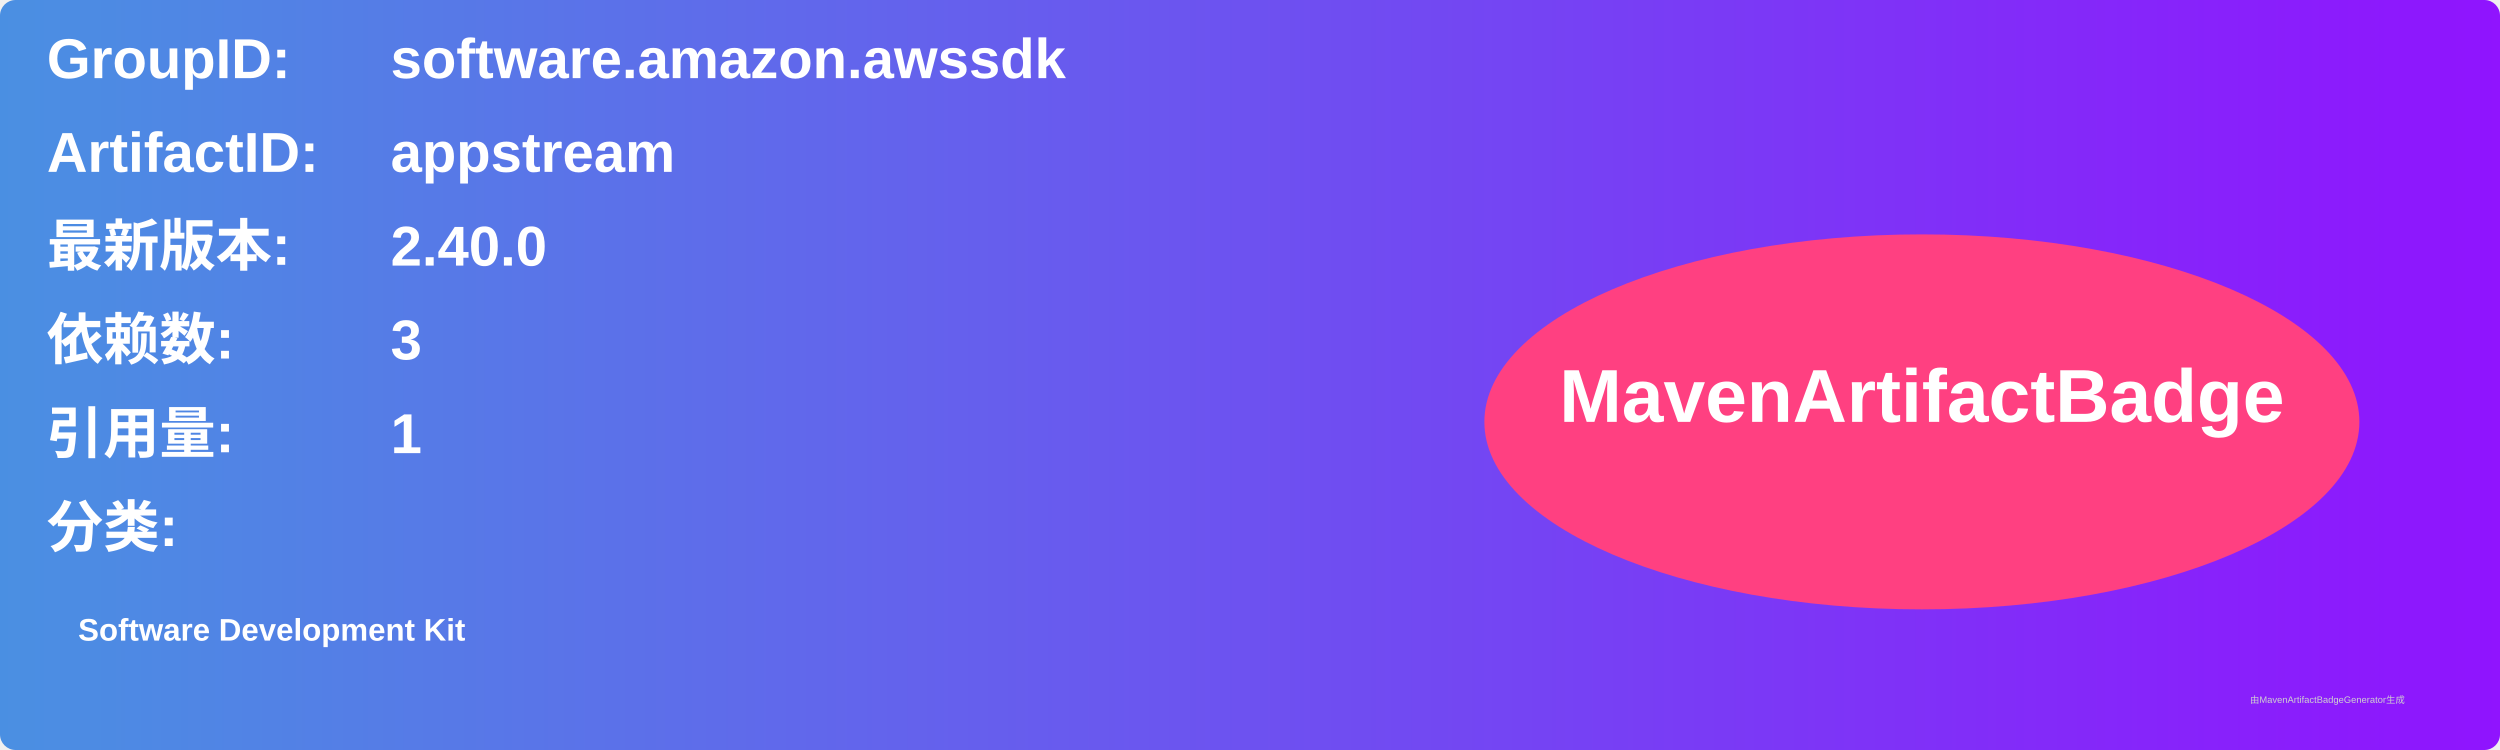
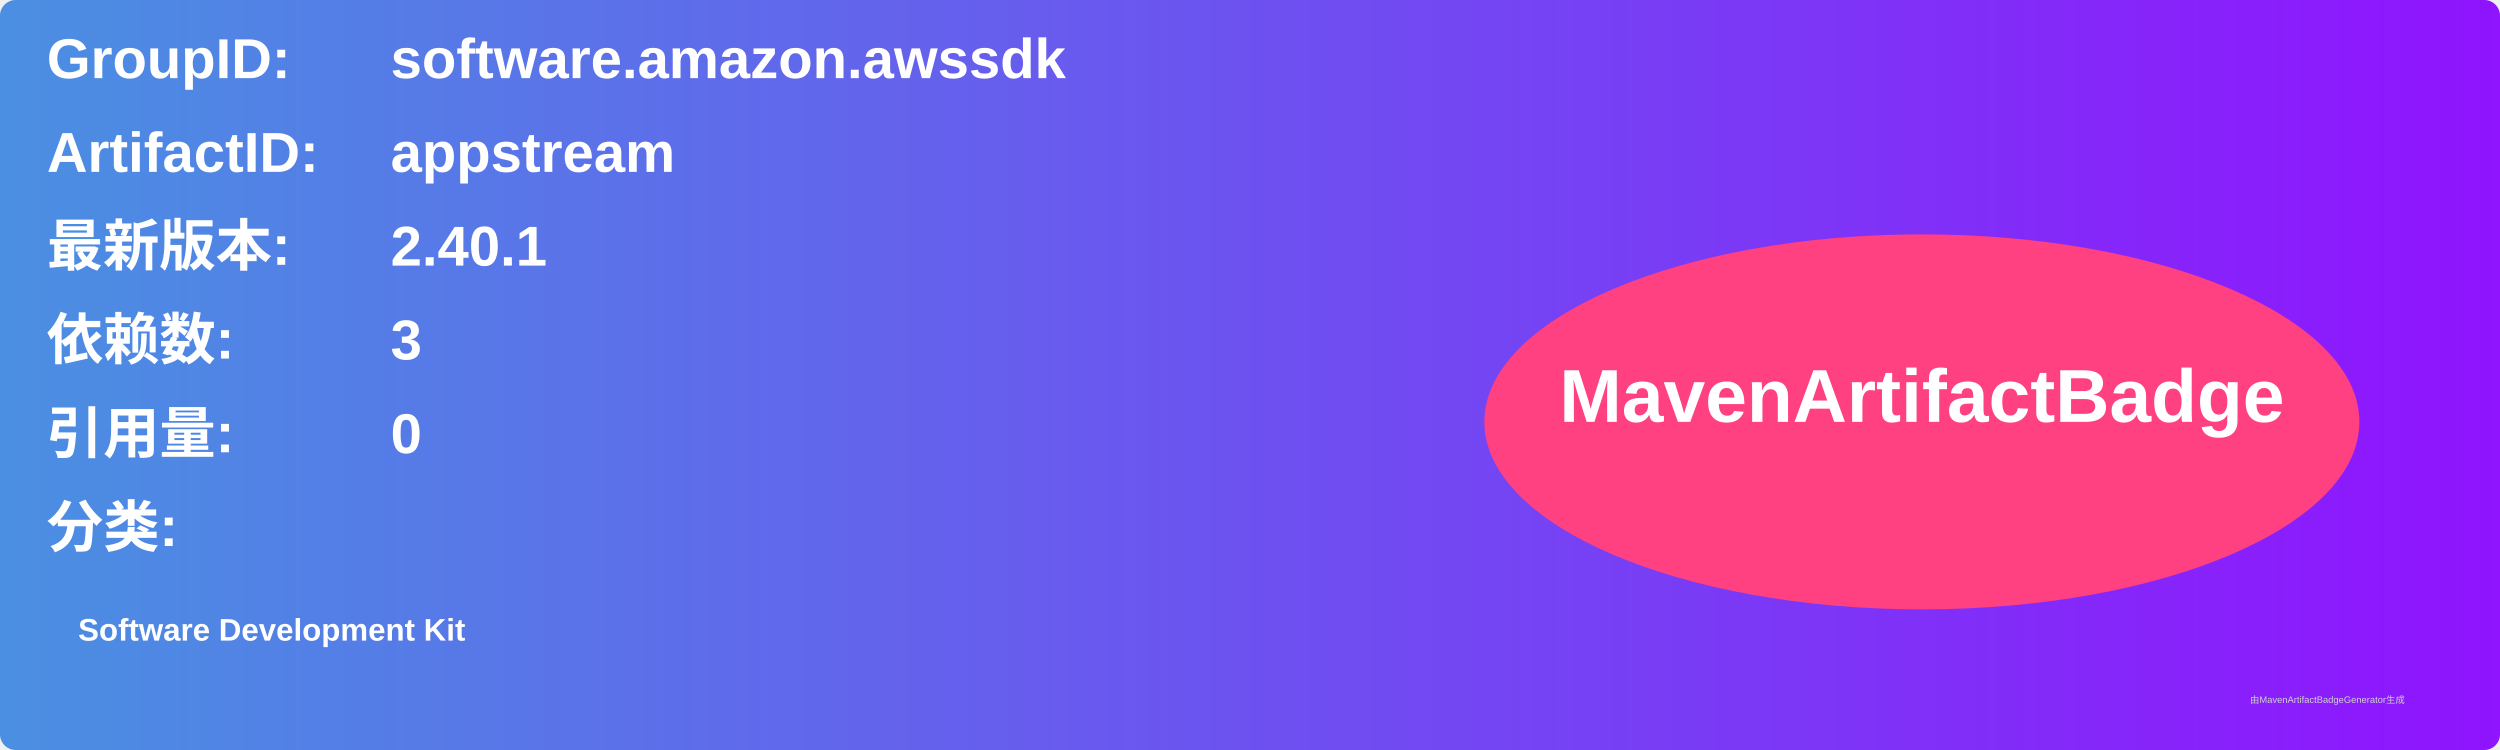
<svg xmlns="http://www.w3.org/2000/svg" width="800" height="240" viewBox="0 0 800 240">
  <linearGradient id="grad" x1="0%" y1="0%" x2="100%" y2="0%">
    <stop offset="0%" stop-color="#4a90e2" />
    <stop offset="100%" stop-color="#9013fe" />
  </linearGradient>
  <rect width="100%" height="100%" rx="5" ry="5" fill="url(#grad)" />
  <g transform="translate(15, 15)">
    <text x="0" y="10" font-family="Arial" font-size="18" fill="white" font-weight="bold" width="260">GroupID:</text>
    <text x="110" y="10" font-family="Arial" font-size="18" fill="white" font-weight="bold" width="460">software.amazon.awssdk</text>
    <text x="0" y="40" font-family="Arial" font-size="18" fill="white" font-weight="bold" width="260">ArtifactID:</text>
    <text x="110" y="40" font-family="Arial" font-size="18" fill="white" font-weight="bold" width="460">appstream</text>
    <text x="0" y="70" font-family="Arial" font-size="18" fill="white" font-weight="bold">最新版本:</text>
    <text x="110" y="70" font-family="Arial" font-size="18" fill="white" font-weight="bold">
-       <tspan font-weight="bold">2.40.0</tspan>
+       <tspan font-weight="bold">2.40.1</tspan>
    </text>
    <text x="0" y="100" font-family="Arial" font-size="18" fill="white" font-weight="bold">依赖数: </text>
    <text x="110" y="100" font-family="Arial" font-size="18" fill="white">
      <tspan font-weight="bold">3</tspan>
    </text>
    <text x="0" y="130" font-family="Arial" font-size="18" fill="white" font-weight="bold">引用量: </text>
    <text x="110" y="130" font-family="Arial" font-size="18" fill="white">
-       <tspan font-weight="bold">1</tspan>
+       <tspan font-weight="bold">0</tspan>
    </text>
    <text x="0" y="160" font-family="Arial" font-size="18" fill="white" font-weight="bold">分类:</text>
    <text x="10" y="190" font-family="Arial" font-size="10" fill="white">
      <tspan font-weight="bold">Software Development Kit</tspan>
    </text>
    <ellipse cx="600" cy="120" rx="140" ry="60" fill="#ff4081" />
    <text x="600" y="120" text-anchor="middle" font-family="Arial" font-size="24" fill="white" font-weight="bold">MavenArtifactBadge</text>
  </g>
  <text x="720" y="225" font-family="Arial" font-size="3" fill="#d0d0d0">由MavenArtifactBadgeGenerator生成</text>
</svg>
